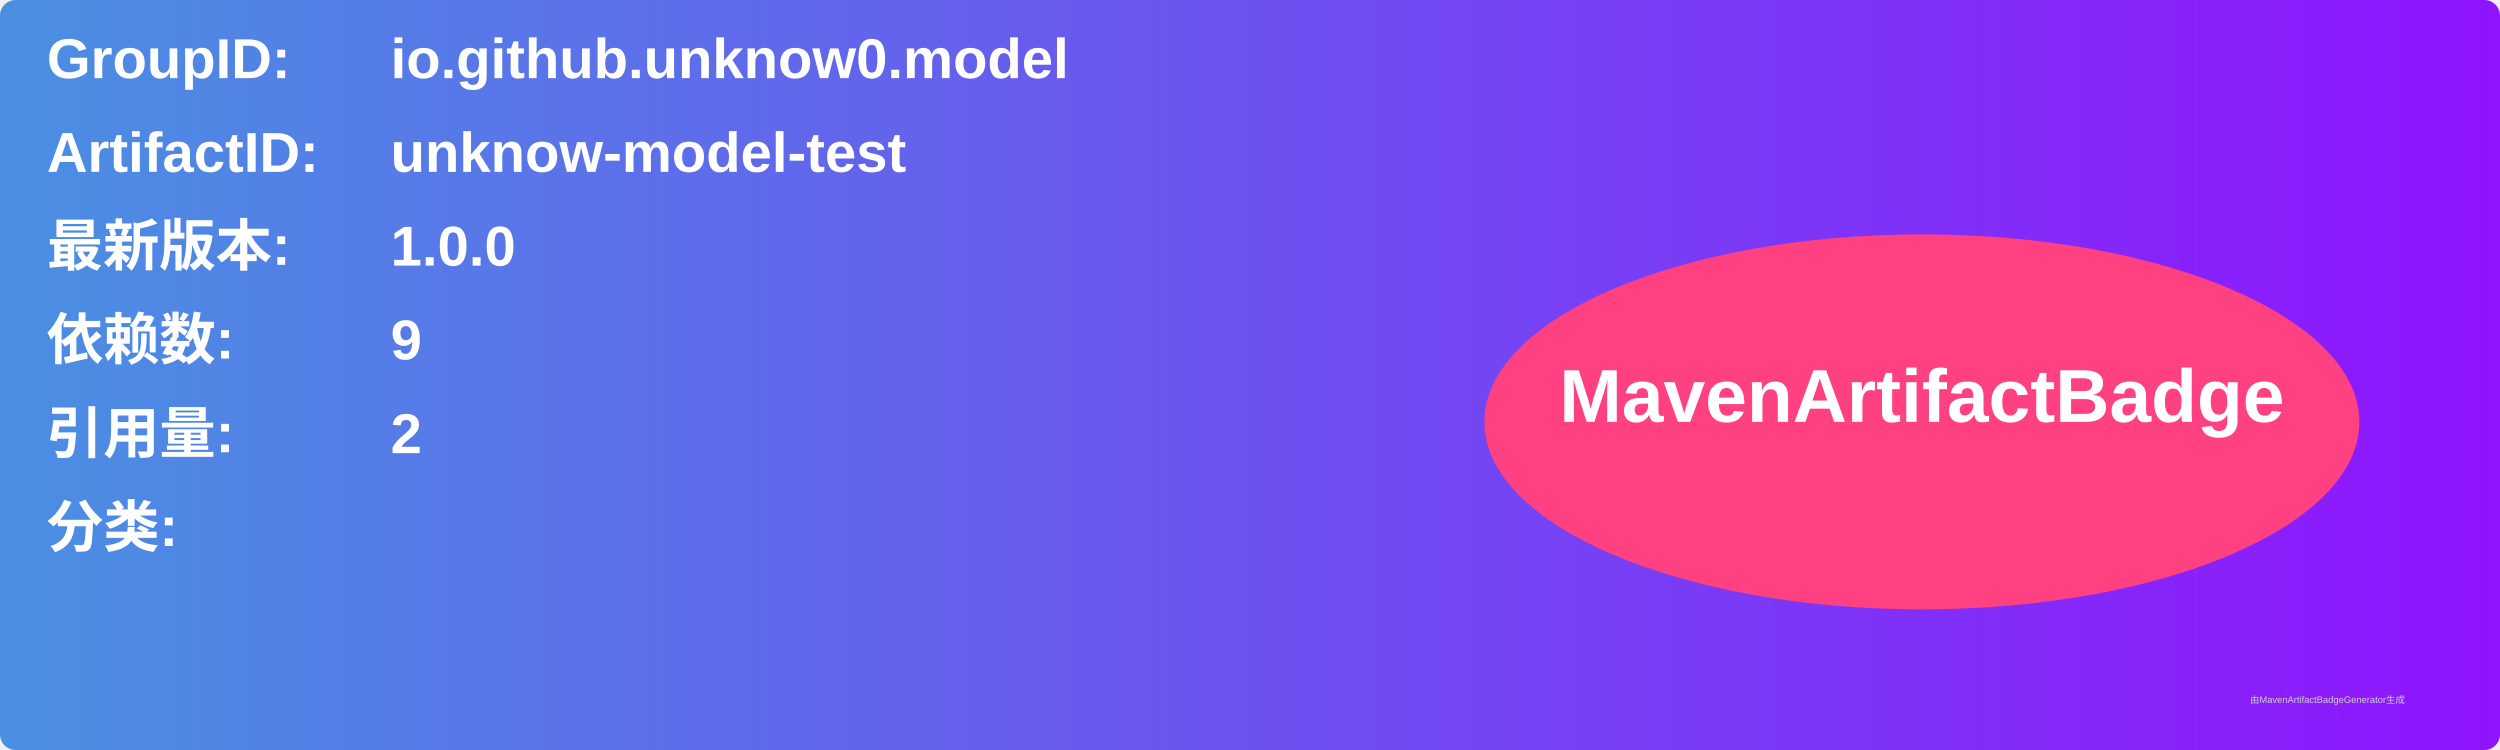
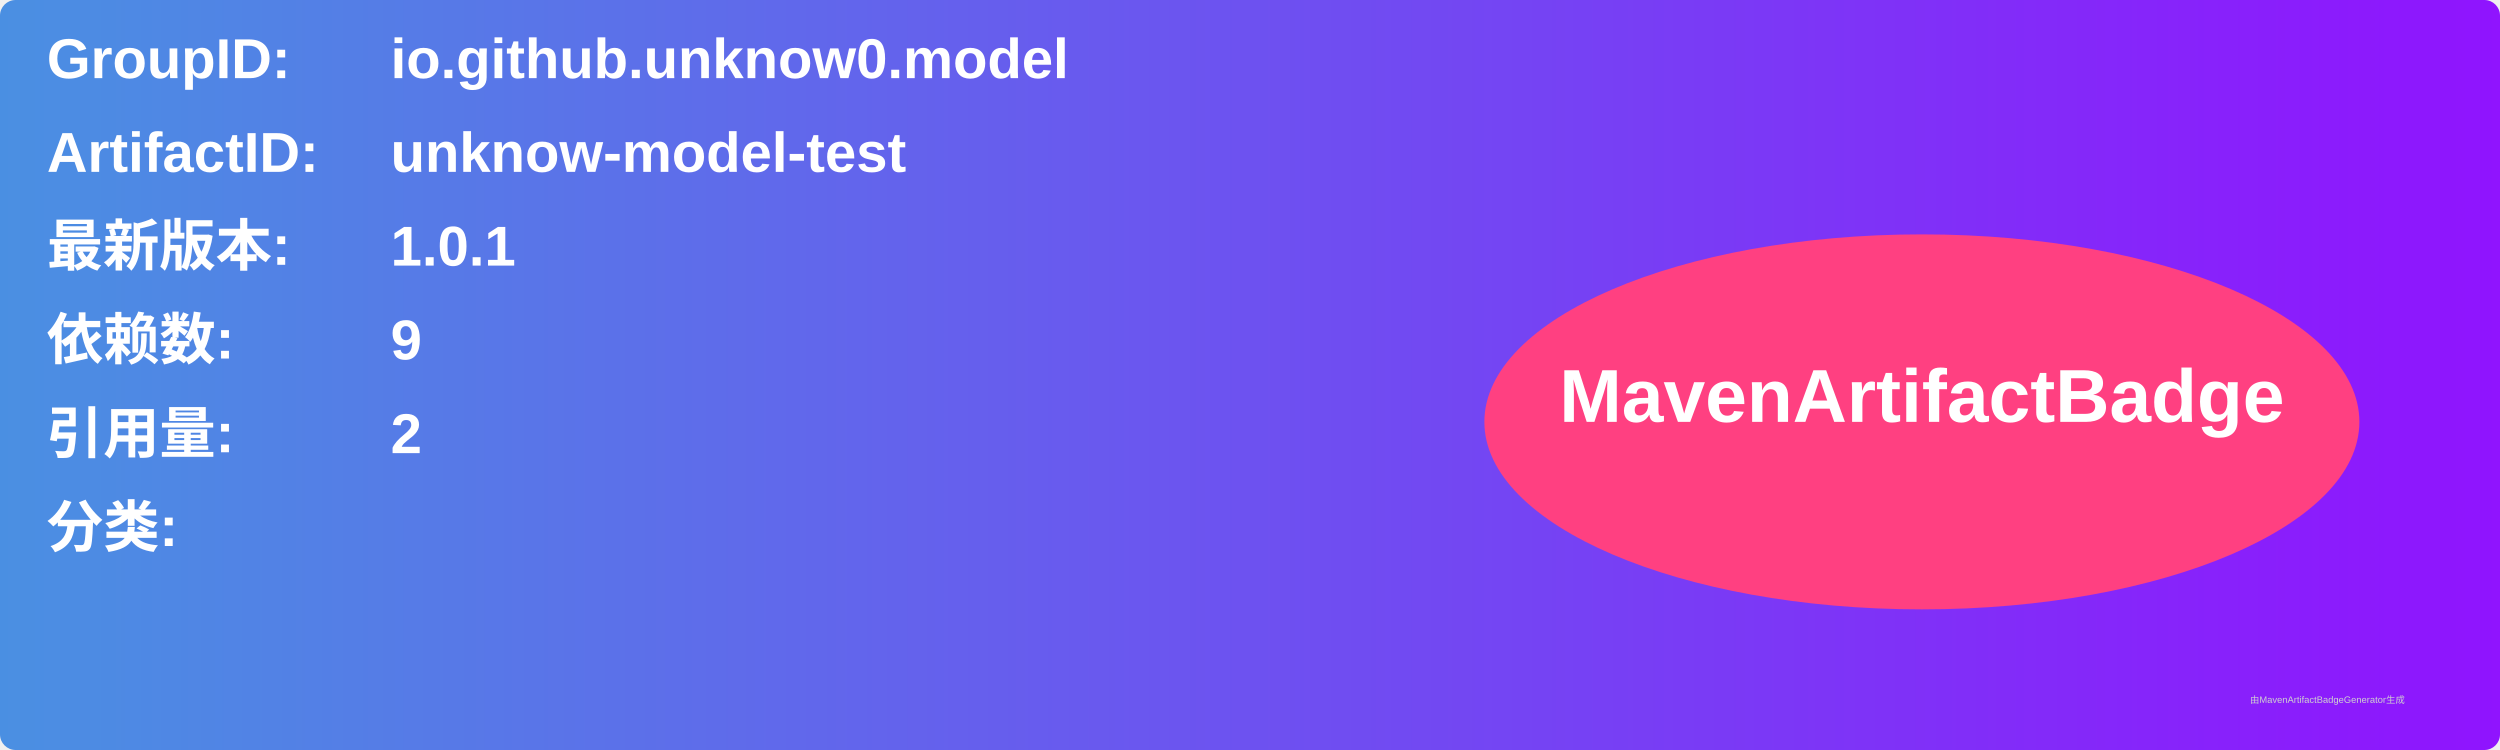
<svg xmlns="http://www.w3.org/2000/svg" width="800" height="240" viewBox="0 0 800 240">
  <linearGradient id="grad" x1="0%" y1="0%" x2="100%" y2="0%">
    <stop offset="0%" stop-color="#4a90e2" />
    <stop offset="100%" stop-color="#9013fe" />
  </linearGradient>
  <rect width="100%" height="100%" rx="5" ry="5" fill="url(#grad)" />
  <g transform="translate(15, 15)">
    <text x="0" y="10" font-family="Arial" font-size="18" fill="white" font-weight="bold" width="260">GroupID:</text>
    <text x="110" y="10" font-family="Arial" font-size="18" fill="white" font-weight="bold" width="460">io.github.unknow0.model</text>
    <text x="0" y="40" font-family="Arial" font-size="18" fill="white" font-weight="bold" width="260">ArtifactID:</text>
    <text x="110" y="40" font-family="Arial" font-size="18" fill="white" font-weight="bold" width="460">unknow-model-test</text>
    <text x="0" y="70" font-family="Arial" font-size="18" fill="white" font-weight="bold">最新版本:</text>
    <text x="110" y="70" font-family="Arial" font-size="18" fill="white" font-weight="bold">
-       <tspan font-weight="bold">1.0.0</tspan>
+       <tspan font-weight="bold">1.0.1</tspan>
    </text>
    <text x="0" y="100" font-family="Arial" font-size="18" fill="white" font-weight="bold">依赖数: </text>
    <text x="110" y="100" font-family="Arial" font-size="18" fill="white">
      <tspan font-weight="bold">9</tspan>
    </text>
    <text x="0" y="130" font-family="Arial" font-size="18" fill="white" font-weight="bold">引用量: </text>
    <text x="110" y="130" font-family="Arial" font-size="18" fill="white">
      <tspan font-weight="bold">2</tspan>
    </text>
    <text x="0" y="160" font-family="Arial" font-size="18" fill="white" font-weight="bold">分类:</text>
    <text x="10" y="190" font-family="Arial" font-size="10" fill="white">
      <tspan font-weight="bold" />
    </text>
    <ellipse cx="600" cy="120" rx="140" ry="60" fill="#ff4081" />
    <text x="600" y="120" text-anchor="middle" font-family="Arial" font-size="24" fill="white" font-weight="bold">MavenArtifactBadge</text>
  </g>
  <text x="720" y="225" font-family="Arial" font-size="3" fill="#d0d0d0">由MavenArtifactBadgeGenerator生成</text>
</svg>
